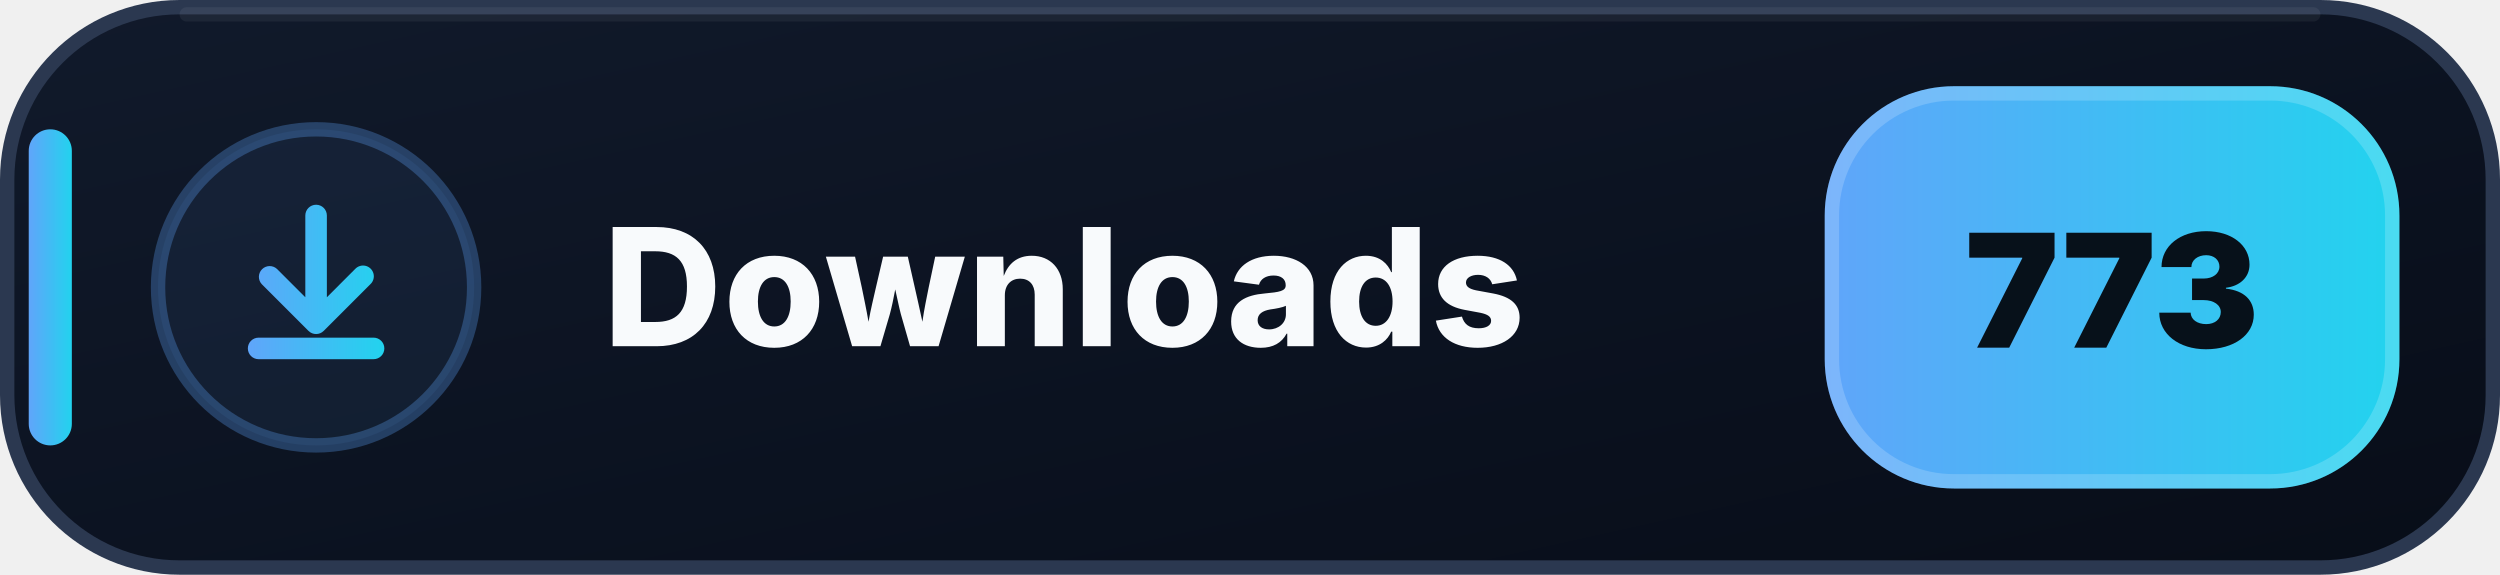
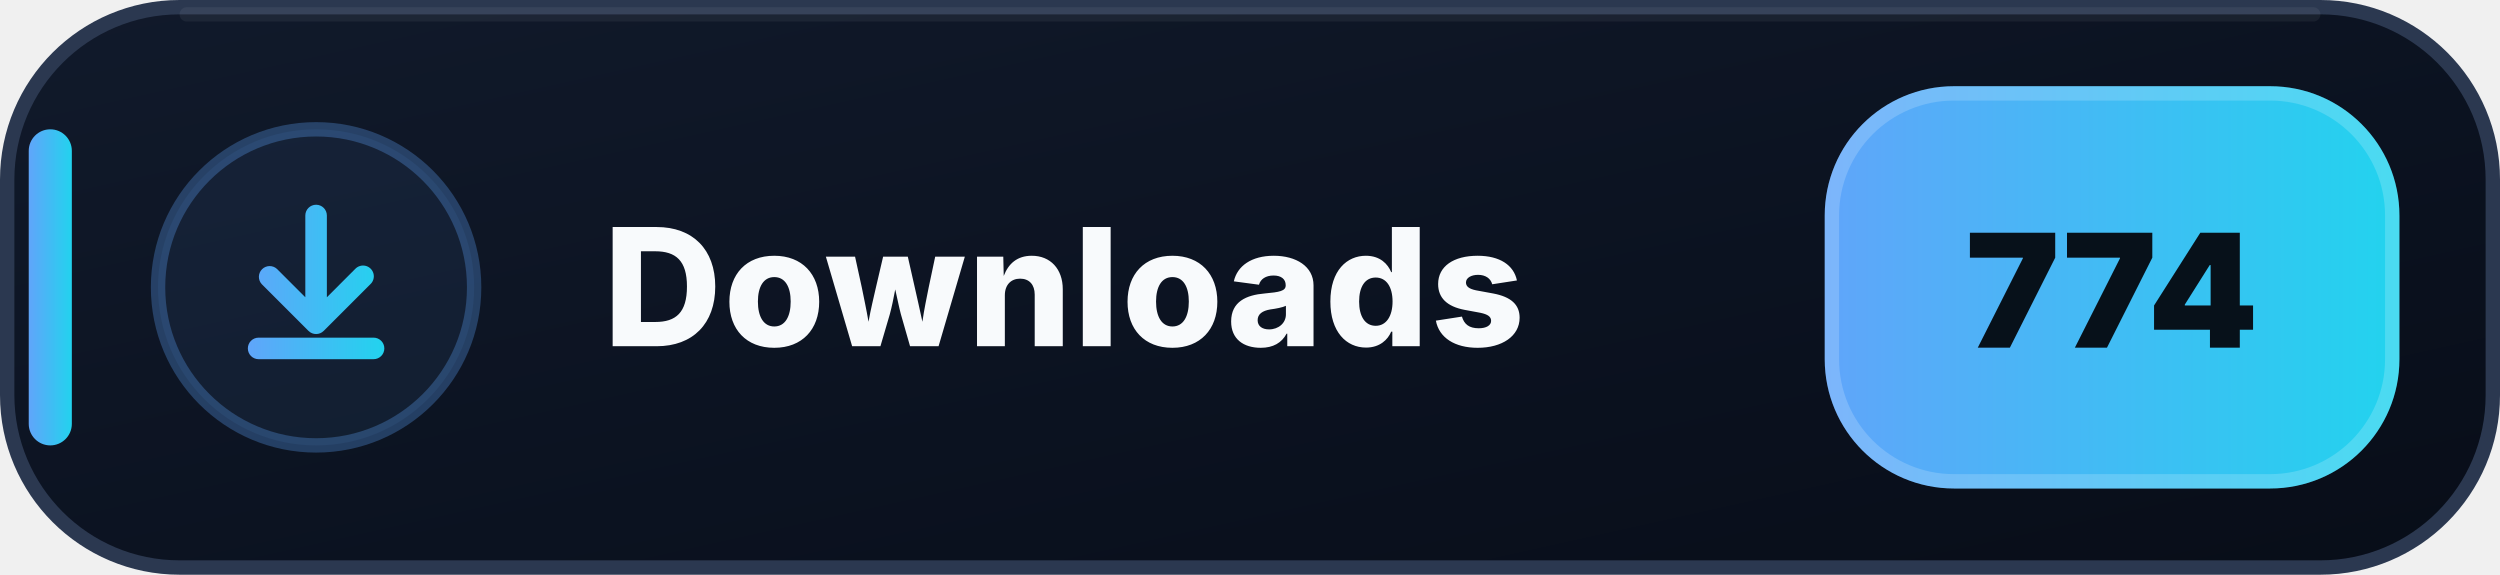
- <svg xmlns="http://www.w3.org/2000/svg" width="174" height="40" viewBox="0 0 174 40" role="img" aria-label="Downloads: 773">
+ <svg xmlns="http://www.w3.org/2000/svg" width="174" height="40" viewBox="0 0 174 40" role="img" aria-label="Downloads: 774">
  <defs>
    <linearGradient id="downloads-bg" x1="0" y1="0" x2="1" y2="1">
      <stop offset="0" stop-color="#111A2B" />
      <stop offset=".58" stop-color="#0B1220" />
      <stop offset="1" stop-color="#080D18" />
    </linearGradient>
    <linearGradient id="downloads-accent" x1="0" y1="0" x2="1" y2="0">
      <stop offset="0" stop-color="#60A5FA" />
      <stop offset="1" stop-color="#22D3EE" />
    </linearGradient>
  </defs>
  <rect x=".5" y=".5" width="173" height="39" rx="12" fill="url(#downloads-bg)" stroke="#2B3850" />
  <path d="M13 1h148" stroke="#FFFFFF" stroke-opacity=".055" stroke-linecap="round" />
  <rect x="2" y="9" width="3" height="22" rx="1.5" fill="url(#downloads-accent)" />
  <circle cx="22" cy="20" r="11" fill="#60A5FA" fill-opacity=".075" stroke="#60A5FA" stroke-opacity=".3" />
  <g transform="translate(14 12)" fill="url(#downloads-accent)">
    <path d="M8 2.25a.75.75 0 0 1 .75.75v5.69l1.97-1.97a.75.75 0 1 1 1.06 1.06l-3.25 3.25a.75.75 0 0 1-1.06 0L4.22 7.78a.75.75 0 0 1 1.06-1.06l1.97 1.97V3A.75.75 0 0 1 8 2.25Zm-4.75 10a.75.75 0 0 1 .75-.75h8a.75.75 0 0 1 0 1.5H4a.75.75 0 0 1-.75-.75Z" />
  </g>
  <text x="42" y="24.1" fill="#F8FAFC" font-family="Segoe UI,Inter,Arial,sans-serif" font-size="11.4" font-weight="800" letter-spacing=".12">Downloads</text>
  <rect x="127" y="6" width="40" height="28" rx="9" fill="url(#downloads-accent)" />
  <rect x="127.5" y="6.5" width="39" height="27" rx="8.5" fill="none" stroke="#FFFFFF" stroke-opacity=".18" />
-   <text x="147" y="24.2" text-anchor="middle" fill="#07111A" font-family="Segoe UI,Inter,Arial,sans-serif" font-size="11" font-weight="900">773</text>
+   <text x="147" y="24.2" text-anchor="middle" fill="#07111A" font-family="Segoe UI,Inter,Arial,sans-serif" font-size="11" font-weight="900">774</text>
</svg>
